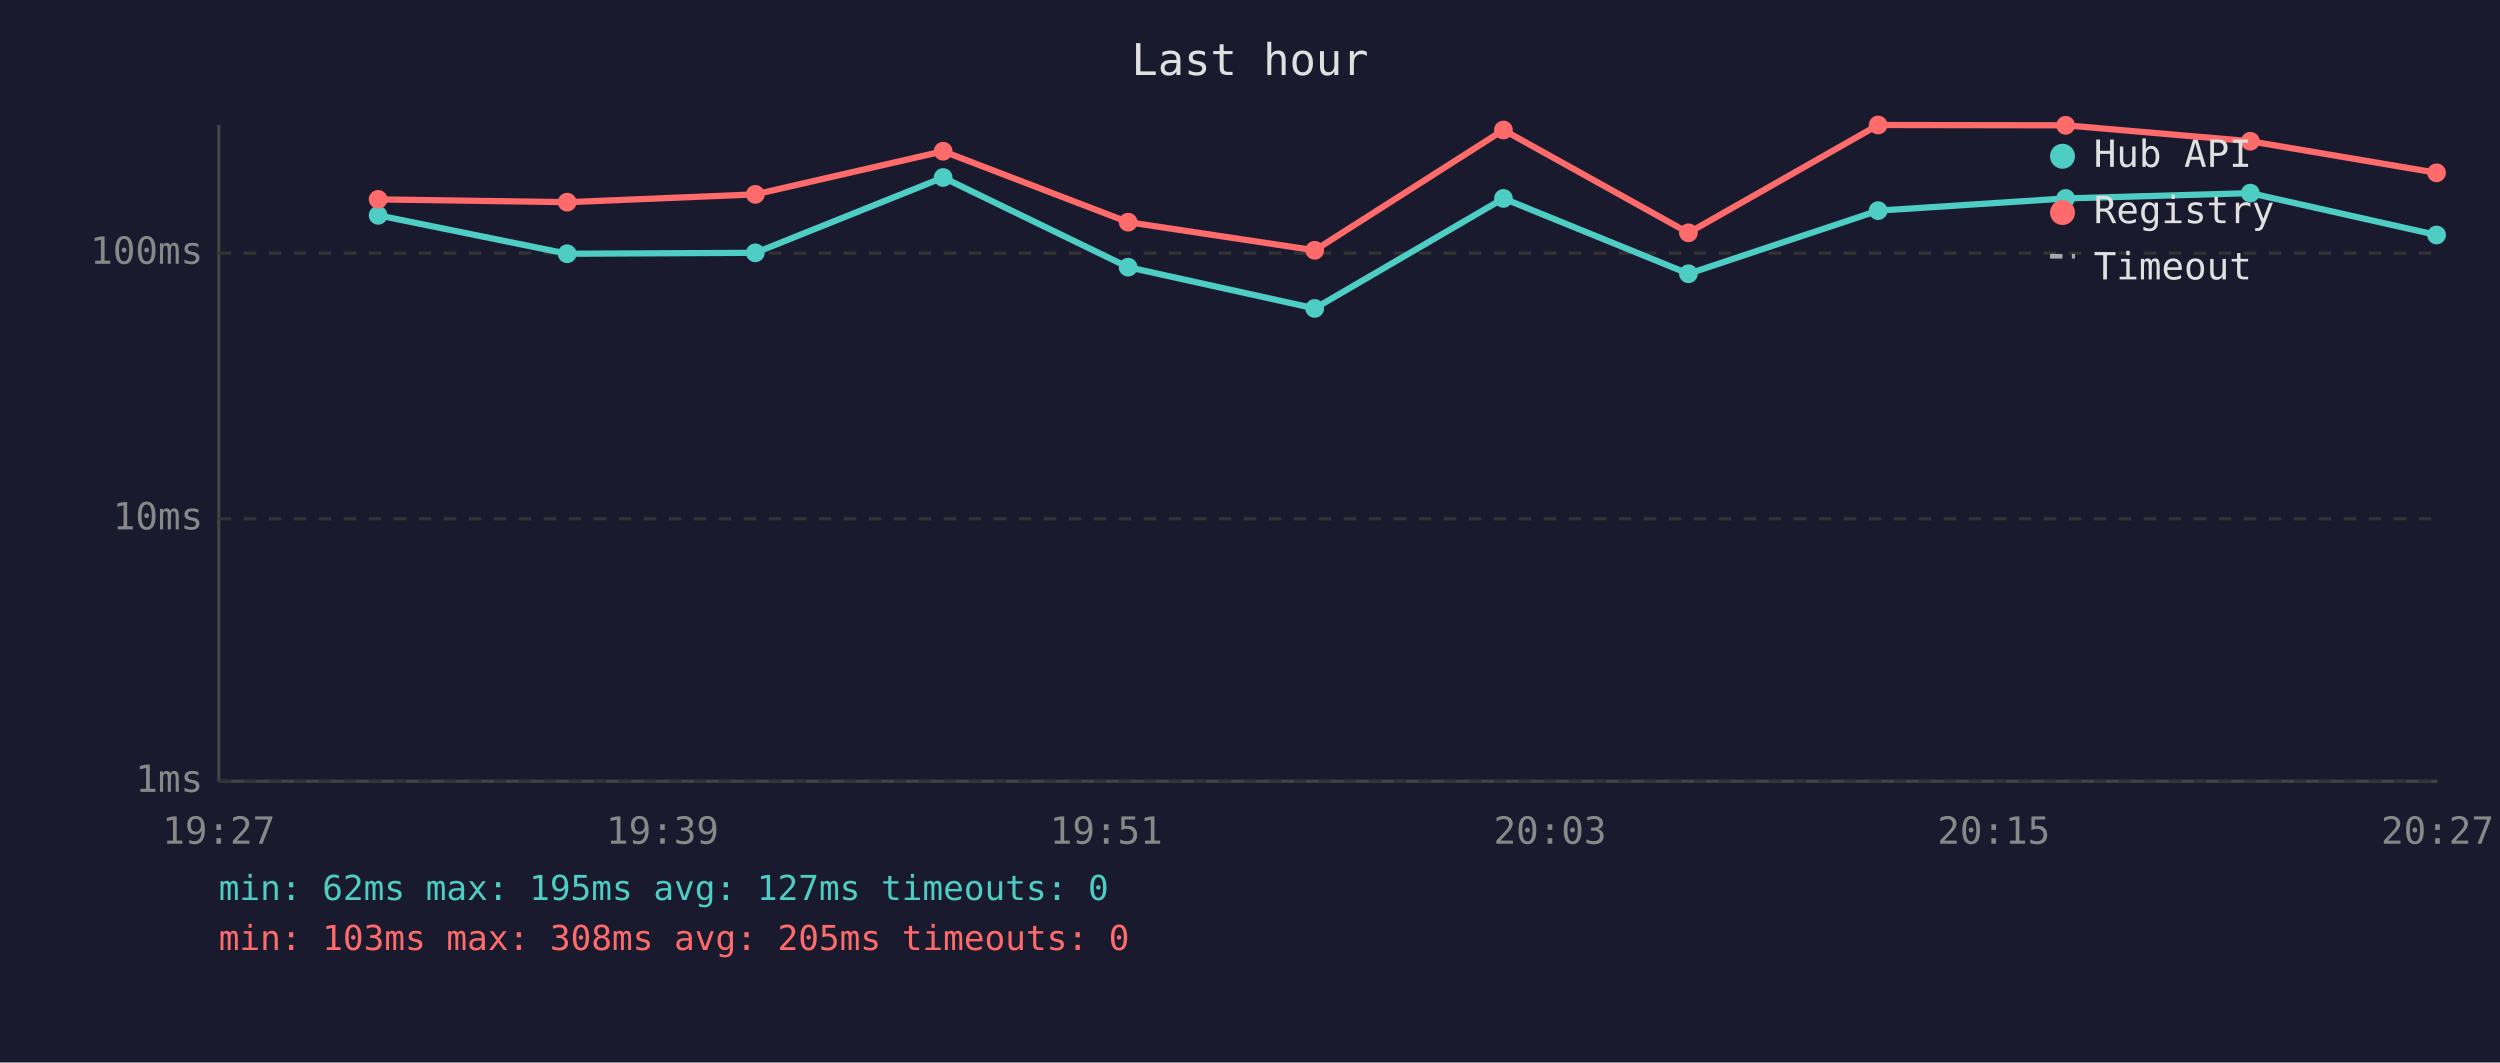
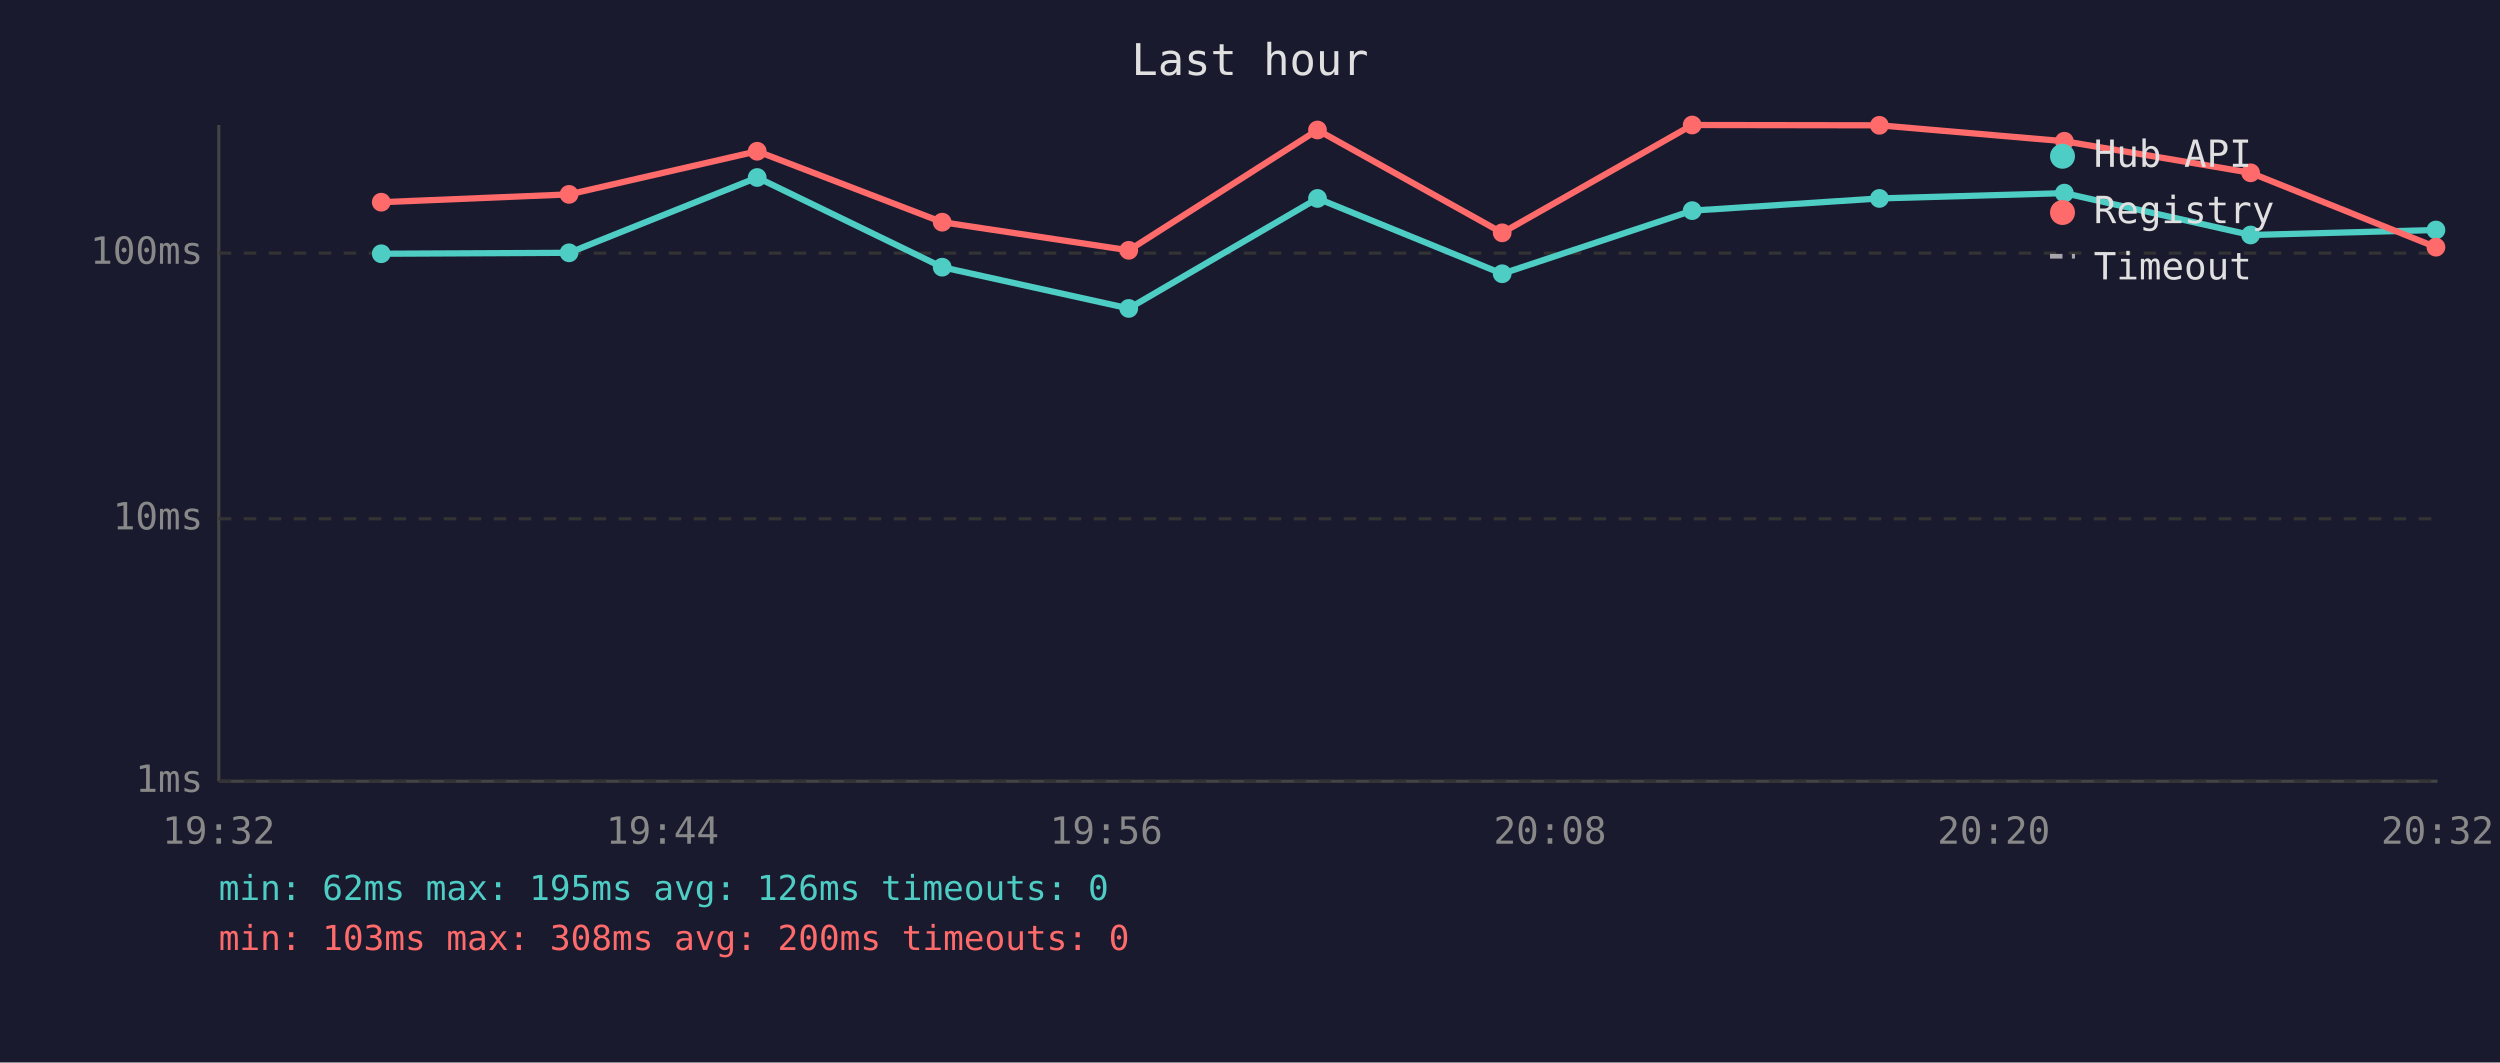
<svg xmlns="http://www.w3.org/2000/svg" viewBox="0 0 800 340" font-family="monospace" font-size="12">
  <rect width="800" height="340" fill="#1a1a2e" />
  <text x="400" y="24" fill="#e0e0e0" font-size="14" text-anchor="middle">Last hour</text>
  <line x1="70" y1="40" x2="70" y2="250" stroke="#444" stroke-width="1" />
  <line x1="70" y1="250" x2="780" y2="250" stroke="#444" stroke-width="1" />
  <line x1="70" y1="250" x2="780" y2="250" stroke="#333" stroke-width="1" stroke-dasharray="4" />
  <text x="65" y="250" fill="#888" text-anchor="end" dominant-baseline="middle">1ms</text>
  <line x1="70" y1="166" x2="780" y2="166" stroke="#333" stroke-width="1" stroke-dasharray="4" />
  <text x="65" y="166" fill="#888" text-anchor="end" dominant-baseline="middle">10ms</text>
  <line x1="70" y1="81" x2="780" y2="81" stroke="#333" stroke-width="1" stroke-dasharray="4" />
  <text x="65" y="81" fill="#888" text-anchor="end" dominant-baseline="middle">100ms</text>
-   <text x="70" y="270" fill="#888" text-anchor="middle">19:27</text>
-   <text x="212" y="270" fill="#888" text-anchor="middle">19:39</text>
-   <text x="354" y="270" fill="#888" text-anchor="middle">19:51</text>
-   <text x="496" y="270" fill="#888" text-anchor="middle">20:03</text>
-   <text x="638" y="270" fill="#888" text-anchor="middle">20:15</text>
-   <text x="780" y="270" fill="#888" text-anchor="middle">20:27</text>
-   <polyline points="121.0,68.9 181.5,81.2 241.7,80.9 301.8,56.8 361.0,85.5 420.7,98.7 481.1,63.5 540.3,87.6 601.0,67.4 661.0,63.5 720.1,61.8 779.7,75.2" fill="none" stroke="#4ecdc4" stroke-width="2" opacity="1" />
-   <circle cx="121.0" cy="68.9" r="3" fill="#4ecdc4" />
-   <circle cx="181.5" cy="81.2" r="3" fill="#4ecdc4" />
-   <circle cx="241.7" cy="80.9" r="3" fill="#4ecdc4" />
-   <circle cx="301.8" cy="56.8" r="3" fill="#4ecdc4" />
-   <circle cx="361.0" cy="85.5" r="3" fill="#4ecdc4" />
-   <circle cx="420.7" cy="98.7" r="3" fill="#4ecdc4" />
-   <circle cx="481.1" cy="63.5" r="3" fill="#4ecdc4" />
-   <circle cx="540.3" cy="87.6" r="3" fill="#4ecdc4" />
-   <circle cx="601.0" cy="67.4" r="3" fill="#4ecdc4" />
-   <circle cx="661.0" cy="63.5" r="3" fill="#4ecdc4" />
-   <circle cx="720.1" cy="61.8" r="3" fill="#4ecdc4" />
-   <circle cx="779.7" cy="75.2" r="3" fill="#4ecdc4" />
-   <polyline points="121.0,63.8 181.5,64.7 241.7,62.2 301.8,48.4 361.0,71.1 420.7,80.1 481.1,41.6 540.3,74.5 601.0,40.0 661.0,40.1 720.1,45.2 779.7,55.3" fill="none" stroke="#ff6b6b" stroke-width="2" opacity="1" />
-   <circle cx="121.0" cy="63.8" r="3" fill="#ff6b6b" />
-   <circle cx="181.5" cy="64.7" r="3" fill="#ff6b6b" />
-   <circle cx="241.7" cy="62.2" r="3" fill="#ff6b6b" />
-   <circle cx="301.8" cy="48.4" r="3" fill="#ff6b6b" />
-   <circle cx="361.0" cy="71.1" r="3" fill="#ff6b6b" />
-   <circle cx="420.7" cy="80.1" r="3" fill="#ff6b6b" />
-   <circle cx="481.1" cy="41.6" r="3" fill="#ff6b6b" />
-   <circle cx="540.3" cy="74.5" r="3" fill="#ff6b6b" />
-   <circle cx="601.0" cy="40.0" r="3" fill="#ff6b6b" />
-   <circle cx="661.0" cy="40.1" r="3" fill="#ff6b6b" />
-   <circle cx="720.1" cy="45.2" r="3" fill="#ff6b6b" />
-   <circle cx="779.7" cy="55.3" r="3" fill="#ff6b6b" />
+   <text x="70" y="270" fill="#888" text-anchor="middle">19:32</text>
+   <text x="212" y="270" fill="#888" text-anchor="middle">19:44</text>
+   <text x="354" y="270" fill="#888" text-anchor="middle">19:56</text>
+   <text x="496" y="270" fill="#888" text-anchor="middle">20:08</text>
+   <text x="638" y="270" fill="#888" text-anchor="middle">20:20</text>
+   <text x="780" y="270" fill="#888" text-anchor="middle">20:32</text>
+   <polyline points="122.0,81.2 182.1,80.9 242.3,56.8 301.5,85.5 361.2,98.7 421.6,63.5 480.7,87.6 541.5,67.4 601.4,63.5 660.6,61.8 720.2,75.2 779.5,73.6" fill="none" stroke="#4ecdc4" stroke-width="2" opacity="1" />
+   <circle cx="122.0" cy="81.2" r="3" fill="#4ecdc4" />
+   <circle cx="182.1" cy="80.9" r="3" fill="#4ecdc4" />
+   <circle cx="242.3" cy="56.8" r="3" fill="#4ecdc4" />
+   <circle cx="301.5" cy="85.5" r="3" fill="#4ecdc4" />
+   <circle cx="361.2" cy="98.7" r="3" fill="#4ecdc4" />
+   <circle cx="421.6" cy="63.5" r="3" fill="#4ecdc4" />
+   <circle cx="480.7" cy="87.6" r="3" fill="#4ecdc4" />
+   <circle cx="541.5" cy="67.4" r="3" fill="#4ecdc4" />
+   <circle cx="601.4" cy="63.5" r="3" fill="#4ecdc4" />
+   <circle cx="660.6" cy="61.8" r="3" fill="#4ecdc4" />
+   <circle cx="720.2" cy="75.2" r="3" fill="#4ecdc4" />
+   <circle cx="779.5" cy="73.6" r="3" fill="#4ecdc4" />
+   <polyline points="122.0,64.7 182.1,62.2 242.3,48.4 301.5,71.1 361.2,80.1 421.6,41.6 480.7,74.5 541.5,40.0 601.4,40.1 660.6,45.2 720.2,55.3 779.5,79.1" fill="none" stroke="#ff6b6b" stroke-width="2" opacity="1" />
+   <circle cx="122.0" cy="64.7" r="3" fill="#ff6b6b" />
+   <circle cx="182.1" cy="62.2" r="3" fill="#ff6b6b" />
+   <circle cx="242.3" cy="48.4" r="3" fill="#ff6b6b" />
+   <circle cx="301.5" cy="71.1" r="3" fill="#ff6b6b" />
+   <circle cx="361.2" cy="80.1" r="3" fill="#ff6b6b" />
+   <circle cx="421.6" cy="41.6" r="3" fill="#ff6b6b" />
+   <circle cx="480.7" cy="74.5" r="3" fill="#ff6b6b" />
+   <circle cx="541.5" cy="40.0" r="3" fill="#ff6b6b" />
+   <circle cx="601.4" cy="40.1" r="3" fill="#ff6b6b" />
+   <circle cx="660.6" cy="45.2" r="3" fill="#ff6b6b" />
+   <circle cx="720.2" cy="55.3" r="3" fill="#ff6b6b" />
+   <circle cx="779.5" cy="79.1" r="3" fill="#ff6b6b" />
  <circle cx="660" cy="50" r="4" fill="#4ecdc4" />
  <text x="670" y="50" fill="#e0e0e0" dominant-baseline="middle">Hub API</text>
  <circle cx="660" cy="68" r="4" fill="#ff6b6b" />
  <text x="670" y="68" fill="#e0e0e0" dominant-baseline="middle">Registry</text>
  <line x1="656" y1="82" x2="664" y2="82" stroke="#e0e0e0" stroke-width="1.5" stroke-dasharray="4,3" opacity="0.7" />
  <text x="670" y="86" fill="#e0e0e0" dominant-baseline="middle">Timeout</text>
-   <text x="70" y="288" fill="#4ecdc4" font-size="11">min: 62ms  max: 195ms  avg: 127ms  timeouts: 0</text>
-   <text x="70" y="304" fill="#ff6b6b" font-size="11">min: 103ms  max: 308ms  avg: 205ms  timeouts: 0</text>
+   <text x="70" y="288" fill="#4ecdc4" font-size="11">min: 62ms  max: 195ms  avg: 126ms  timeouts: 0</text>
+   <text x="70" y="304" fill="#ff6b6b" font-size="11">min: 103ms  max: 308ms  avg: 200ms  timeouts: 0</text>
</svg>
